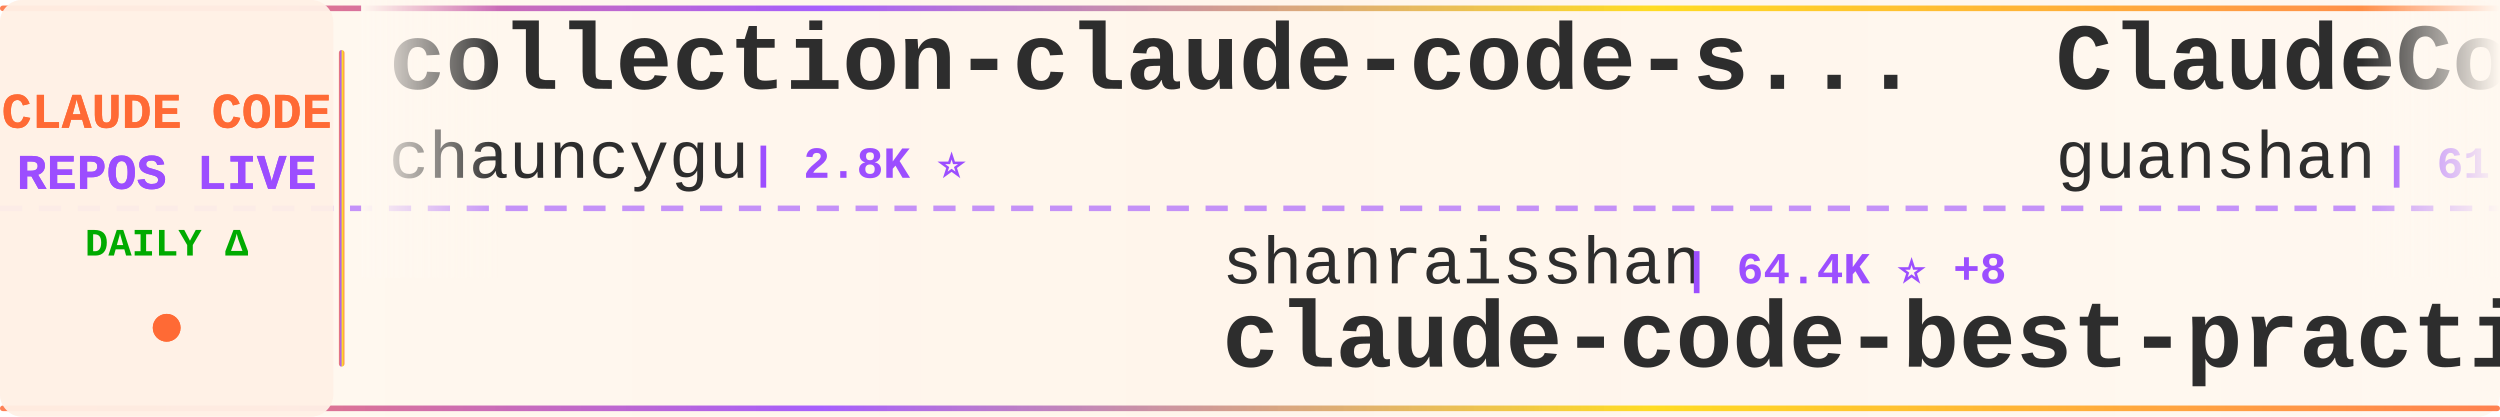
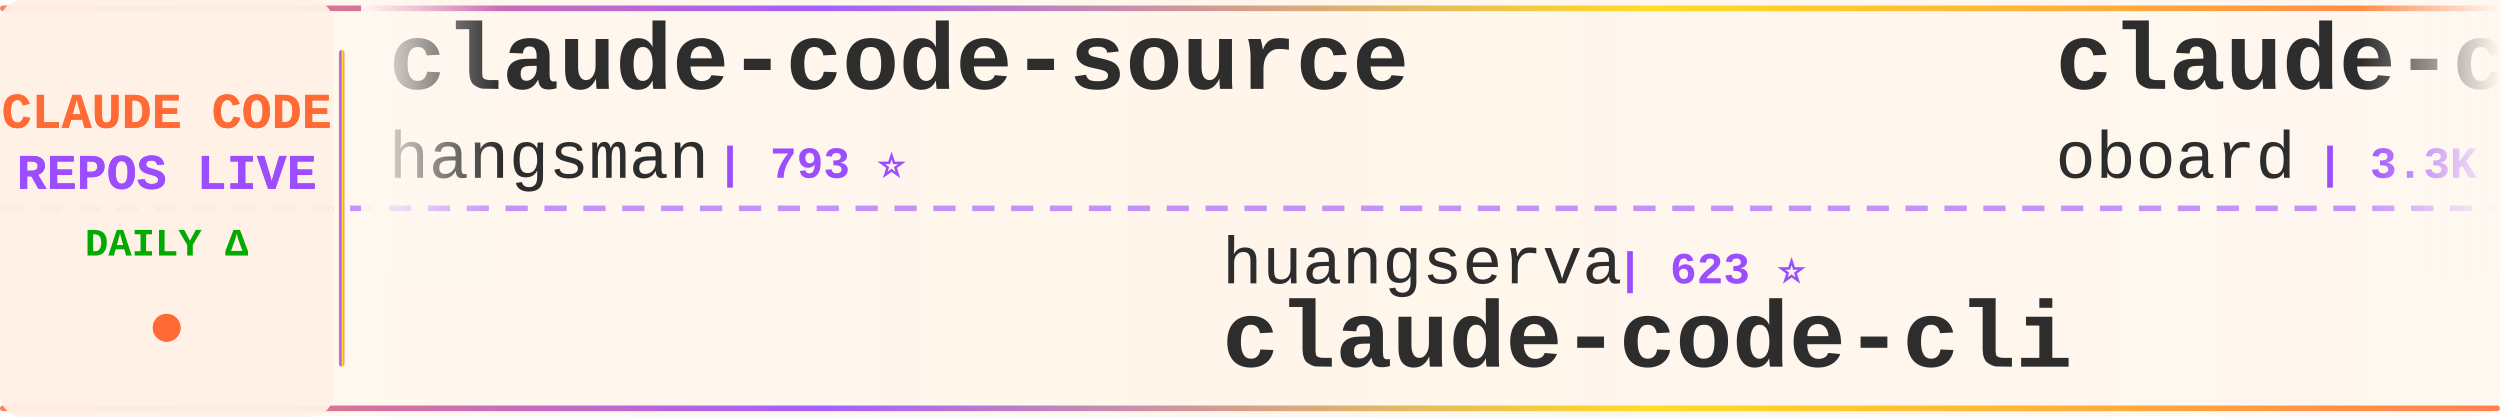
<svg xmlns="http://www.w3.org/2000/svg" width="900" height="150">
  <defs>
    <linearGradient id="tickerBg" x1="0%" y1="0%" x2="100%" y2="0%">
      <stop offset="0%" style="stop-color:#fff8f0;stop-opacity:0.98" />
      <stop offset="50%" style="stop-color:#fff5eb;stop-opacity:1" />
      <stop offset="100%" style="stop-color:#fff8f0;stop-opacity:0.98" />
    </linearGradient>
    <linearGradient id="borderGrad" x1="0%" y1="0%" x2="100%" y2="0%">
      <stop offset="0%" style="stop-color:#FF6B35;stop-opacity:0.85">
        <animate attributeName="stop-opacity" values="0.85;1;0.85" dur="2s" repeatCount="indefinite" />
      </stop>
      <stop offset="33%" style="stop-color:#9C4EFF;stop-opacity:0.9">
        <animate attributeName="stop-opacity" values="0.9;1;0.9" dur="2.2s" repeatCount="indefinite" />
      </stop>
      <stop offset="66%" style="stop-color:#FFD700;stop-opacity:0.85">
        <animate attributeName="stop-opacity" values="0.85;1;0.85" dur="1.8s" repeatCount="indefinite" />
      </stop>
      <stop offset="100%" style="stop-color:#FF6B35;stop-opacity:0.85">
        <animate attributeName="stop-opacity" values="0.85;1;0.85" dur="2s" repeatCount="indefinite" />
      </stop>
    </linearGradient>
    <filter id="textGlow">
      <feGaussianBlur stdDeviation="0.15" result="coloredBlur" />
      <feMerge>
        <feMergeNode in="coloredBlur" />
        <feMergeNode in="SourceGraphic" />
      </feMerge>
    </filter>
    <filter id="metricGlow">
      <feGaussianBlur stdDeviation="0.2" result="coloredBlur" />
      <feMerge>
        <feMergeNode in="coloredBlur" />
        <feMergeNode in="SourceGraphic" />
      </feMerge>
    </filter>
    <linearGradient id="leftFade" x1="0%" y1="0%" x2="100%" y2="0%">
      <stop offset="0%" style="stop-color:#fff8f0;stop-opacity:1" />
      <stop offset="100%" style="stop-color:#fff8f0;stop-opacity:0" />
    </linearGradient>
    <linearGradient id="rightFade" x1="0%" y1="0%" x2="100%" y2="0%">
      <stop offset="0%" style="stop-color:#fff8f0;stop-opacity:0" />
      <stop offset="100%" style="stop-color:#fff8f0;stop-opacity:1" />
    </linearGradient>
  </defs>
  <rect width="900" height="150" fill="url(#tickerBg)" rx="8" />
  <rect x="0" y="2" width="900" height="2" fill="url(#borderGrad)" rx="1" />
  <rect x="0" y="146" width="900" height="2" fill="url(#borderGrad)" rx="1" />
  <line x1="0" y1="75" x2="900" y2="75" stroke="#9C4EFF" stroke-width="2" stroke-dasharray="8 6" opacity="0.6" />
  <rect x="0" y="0" width="120" height="150" fill="#fff0e6" opacity="0.95" rx="8" />
  <text x="60" y="46" font-family="'Courier New', monospace" font-size="18" font-weight="bold" fill="#FF6B35" text-anchor="middle" filter="url(#textGlow)">
    CLAUDE CODE
  </text>
  <text x="60" y="68" font-family="'Courier New', monospace" font-size="18" font-weight="bold" fill="#9C4EFF" text-anchor="middle" filter="url(#textGlow)">
    REPOS LIVE
  </text>
  <text x="60" y="92" font-family="'Courier New', monospace" font-size="14" font-weight="bold" fill="#00aa00" text-anchor="middle">
    DAILY Δ
  </text>
  <circle cx="60" cy="118" r="5" fill="#FF6B35" filter="url(#metricGlow)">
    <animate attributeName="r" values="4;6;4" dur="1.5s" repeatCount="indefinite" />
    <animate attributeName="opacity" values="0.6;1;0.6" dur="1.5s" repeatCount="indefinite" />
  </circle>
  <rect x="122" y="18" width="2" height="114" fill="url(#borderGrad)" rx="1" />
  <clipPath id="tickerClip">
    <rect x="130" y="0" width="770" height="150" />
  </clipPath>
  <g clip-path="url(#tickerClip)">
    <g id="tickerItems">
      <animateTransform attributeName="transform" attributeType="XML" type="translate" from="0 0" to="-3000 0" dur="54s" repeatCount="indefinite" />
      <g transform="translate(0, 0)">
-         <text x="140" y="32" font-family="'Courier New', monospace" font-size="34" font-weight="bold" fill="#2d2d2d">collection-claude-code-s...</text>
-         <text x="140" y="64" font-family="'Courier New', monospace" font-size="24" font-weight="normal" fill="#2d2d2d" opacity="1.0">chauncygu</text>
-         <text x="270" y="64" font-family="'Courier New', monospace" font-size="16" font-weight="bold" fill="#9C4EFF"> | 2.8K ⭐</text>
+         <text x="140" y="32" font-family="'Courier New', monospace" font-size="34" font-weight="bold" fill="#2d2d2d">claude-code-source</text>
+         <text x="140" y="64" font-family="'Courier New', monospace" font-size="24" font-weight="normal" fill="#2d2d2d" opacity="1.0">hangsman</text>
+         <text x="258" y="64" font-family="'Courier New', monospace" font-size="16" font-weight="bold" fill="#9C4EFF"> | 793 ⭐</text>
      </g>
      <g transform="translate(300, 0)">
-         <text x="140" y="102" font-family="'Courier New', monospace" font-size="24" font-weight="normal" fill="#2d2d2d" opacity="1.0">shanraisshan</text>
-         <text x="306" y="102" font-family="'Courier New', monospace" font-size="16" font-weight="bold" fill="#9C4EFF"> | 64.4K ⭐ +8</text>
-         <text x="140" y="132" font-family="'Courier New', monospace" font-size="34" font-weight="bold" fill="#2d2d2d">claude-code-best-practic...</text>
+         <text x="140" y="102" font-family="'Courier New', monospace" font-size="24" font-weight="normal" fill="#2d2d2d" opacity="1.0">huangserva</text>
+         <text x="282" y="102" font-family="'Courier New', monospace" font-size="16" font-weight="bold" fill="#9C4EFF"> | 623 ⭐</text>
+         <text x="140" y="132" font-family="'Courier New', monospace" font-size="34" font-weight="bold" fill="#2d2d2d">claude-code-cli</text>
      </g>
      <g transform="translate(600, 0)">
-         <text x="140" y="32" font-family="'Courier New', monospace" font-size="34" font-weight="bold" fill="#2d2d2d">ClaudeCode</text>
-         <text x="140" y="64" font-family="'Courier New', monospace" font-size="24" font-weight="normal" fill="#2d2d2d" opacity="1.0">guanshan</text>
-         <text x="258" y="64" font-family="'Courier New', monospace" font-size="16" font-weight="bold" fill="#9C4EFF"> | 61 ⭐</text>
+         <text x="140" y="32" font-family="'Courier New', monospace" font-size="34" font-weight="bold" fill="#2d2d2d">claude-code-rev</text>
+         <text x="140" y="64" font-family="'Courier New', monospace" font-size="24" font-weight="normal" fill="#2d2d2d" opacity="1.0">oboard</text>
+         <text x="234" y="64" font-family="'Courier New', monospace" font-size="16" font-weight="bold" fill="#9C4EFF"> | 3.3K ⭐</text>
      </g>
      <g transform="translate(900, 0)">
-         <text x="140" y="102" font-family="'Courier New', monospace" font-size="24" font-weight="normal" fill="#2d2d2d" opacity="1.0">repowise-dev</text>
-         <text x="306" y="102" font-family="'Courier New', monospace" font-size="16" font-weight="bold" fill="#9C4EFF"> | 1.2K ⭐</text>
-         <text x="140" y="132" font-family="'Courier New', monospace" font-size="34" font-weight="bold" fill="#2d2d2d">claude-code-prompts</text>
+         <text x="140" y="102" font-family="'Courier New', monospace" font-size="24" font-weight="normal" fill="#2d2d2d" opacity="1.0">affaan-m</text>
+         <text x="258" y="102" font-family="'Courier New', monospace" font-size="16" font-weight="bold" fill="#9C4EFF"> | 239.9K ⭐ +34</text>
+         <text x="140" y="132" font-family="'Courier New', monospace" font-size="34" font-weight="bold" fill="#2d2d2d">ECC</text>
      </g>
      <g transform="translate(1200, 0)">
-         <text x="140" y="32" font-family="'Courier New', monospace" font-size="34" font-weight="bold" fill="#2d2d2d">Claude-Code-Source-Study</text>
-         <text x="140" y="64" font-family="'Courier New', monospace" font-size="24" font-weight="normal" fill="#2d2d2d" opacity="1.0">luyao618</text>
-         <text x="258" y="64" font-family="'Courier New', monospace" font-size="16" font-weight="bold" fill="#9C4EFF"> | 1.7K ⭐</text>
+         <text x="140" y="32" font-family="'Courier New', monospace" font-size="34" font-weight="bold" fill="#2d2d2d">how-claude-code-works</text>
+         <text x="140" y="64" font-family="'Courier New', monospace" font-size="24" font-weight="normal" fill="#2d2d2d" opacity="1.0">Windy3f3f3f3f</text>
+         <text x="318" y="64" font-family="'Courier New', monospace" font-size="16" font-weight="bold" fill="#9C4EFF"> | 3.4K ⭐</text>
      </g>
      <g transform="translate(1500, 0)">
-         <text x="140" y="102" font-family="'Courier New', monospace" font-size="24" font-weight="normal" fill="#2d2d2d" opacity="1.0">anthropics</text>
-         <text x="282" y="102" font-family="'Courier New', monospace" font-size="16" font-weight="bold" fill="#9C4EFF"> | 8.6K ⭐</text>
-         <text x="140" y="132" font-family="'Courier New', monospace" font-size="34" font-weight="bold" fill="#2d2d2d">claude-code-action</text>
+         <text x="140" y="102" font-family="'Courier New', monospace" font-size="24" font-weight="normal" fill="#2d2d2d" opacity="1.0">zstmfhy</text>
+         <text x="246" y="102" font-family="'Courier New', monospace" font-size="16" font-weight="bold" fill="#9C4EFF"> | 190 ⭐</text>
+         <text x="140" y="132" font-family="'Courier New', monospace" font-size="34" font-weight="bold" fill="#2d2d2d">Claude-code</text>
      </g>
      <g transform="translate(1800, 0)">
-         <text x="140" y="32" font-family="'Courier New', monospace" font-size="34" font-weight="bold" fill="#2d2d2d">claude-code-hub</text>
-         <text x="140" y="64" font-family="'Courier New', monospace" font-size="24" font-weight="normal" fill="#2d2d2d" opacity="1.0">ding113</text>
-         <text x="246" y="64" font-family="'Courier New', monospace" font-size="16" font-weight="bold" fill="#9C4EFF"> | 3.3K ⭐</text>
+         <text x="140" y="32" font-family="'Courier New', monospace" font-size="34" font-weight="bold" fill="#2d2d2d">Claude-Code</text>
+         <text x="140" y="64" font-family="'Courier New', monospace" font-size="24" font-weight="normal" fill="#2d2d2d" opacity="1.0">OrcaWhisper</text>
+         <text x="294" y="64" font-family="'Courier New', monospace" font-size="16" font-weight="bold" fill="#9C4EFF"> | 90 ⭐</text>
      </g>
      <g transform="translate(2100, 0)">
-         <text x="140" y="102" font-family="'Courier New', monospace" font-size="24" font-weight="normal" fill="#2d2d2d" opacity="1.0">Maciek-roboblog</text>
-         <text x="342" y="102" font-family="'Courier New', monospace" font-size="16" font-weight="bold" fill="#9C4EFF"> | 8.6K ⭐</text>
-         <text x="140" y="132" font-family="'Courier New', monospace" font-size="34" font-weight="bold" fill="#2d2d2d">Claude-Code-Usage-Monito...</text>
+         <text x="140" y="102" font-family="'Courier New', monospace" font-size="24" font-weight="normal" fill="#2d2d2d" opacity="1.0">Donchitos</text>
+         <text x="270" y="102" font-family="'Courier New', monospace" font-size="16" font-weight="bold" fill="#9C4EFF"> | 23.9K ⭐ +3</text>
+         <text x="140" y="132" font-family="'Courier New', monospace" font-size="34" font-weight="bold" fill="#2d2d2d">Claude-Code-Game-Studios</text>
      </g>
      <g transform="translate(2400, 0)">
-         <text x="140" y="32" font-family="'Courier New', monospace" font-size="34" font-weight="bold" fill="#2d2d2d">claude-code-from-scratch</text>
-         <text x="140" y="64" font-family="'Courier New', monospace" font-size="24" font-weight="normal" fill="#2d2d2d" opacity="1.0">Windy3f3f3f3f</text>
-         <text x="318" y="64" font-family="'Courier New', monospace" font-size="16" font-weight="bold" fill="#9C4EFF"> | 2.6K ⭐ +1</text>
+         <text x="140" y="32" font-family="'Courier New', monospace" font-size="34" font-weight="bold" fill="#2d2d2d">claude-code-prompts</text>
+         <text x="140" y="64" font-family="'Courier New', monospace" font-size="24" font-weight="normal" fill="#2d2d2d" opacity="1.0">repowise-dev</text>
+         <text x="306" y="64" font-family="'Courier New', monospace" font-size="16" font-weight="bold" fill="#9C4EFF"> | 1.2K ⭐</text>
      </g>
      <g transform="translate(2700, 0)">
-         <text x="140" y="102" font-family="'Courier New', monospace" font-size="24" font-weight="normal" fill="#2d2d2d" opacity="1.0">feiskyer</text>
-         <text x="258" y="102" font-family="'Courier New', monospace" font-size="16" font-weight="bold" fill="#9C4EFF"> | 1.6K ⭐</text>
-         <text x="140" y="132" font-family="'Courier New', monospace" font-size="34" font-weight="bold" fill="#2d2d2d">claude-code-settings</text>
+         <text x="140" y="102" font-family="'Courier New', monospace" font-size="24" font-weight="normal" fill="#2d2d2d" opacity="1.0">https-deeplearning-ai</text>
+         <text x="414" y="102" font-family="'Courier New', monospace" font-size="16" font-weight="bold" fill="#9C4EFF"> | 539 ⭐</text>
+         <text x="140" y="132" font-family="'Courier New', monospace" font-size="34" font-weight="bold" fill="#2d2d2d">sc-claude-code-files</text>
      </g>
      <g transform="translate(3000, 0)">
-         <text x="140" y="32" font-family="'Courier New', monospace" font-size="34" font-weight="bold" fill="#2d2d2d">collection-claude-code-s...</text>
-         <text x="140" y="64" font-family="'Courier New', monospace" font-size="24" font-weight="normal" fill="#2d2d2d" opacity="1.0">chauncygu</text>
-         <text x="270" y="64" font-family="'Courier New', monospace" font-size="16" font-weight="bold" fill="#9C4EFF"> | 2.8K ⭐</text>
+         <text x="140" y="32" font-family="'Courier New', monospace" font-size="34" font-weight="bold" fill="#2d2d2d">claude-code-source</text>
+         <text x="140" y="64" font-family="'Courier New', monospace" font-size="24" font-weight="normal" fill="#2d2d2d" opacity="1.0">hangsman</text>
+         <text x="258" y="64" font-family="'Courier New', monospace" font-size="16" font-weight="bold" fill="#9C4EFF"> | 793 ⭐</text>
      </g>
      <g transform="translate(3300, 0)">
-         <text x="140" y="102" font-family="'Courier New', monospace" font-size="24" font-weight="normal" fill="#2d2d2d" opacity="1.0">shanraisshan</text>
-         <text x="306" y="102" font-family="'Courier New', monospace" font-size="16" font-weight="bold" fill="#9C4EFF"> | 64.4K ⭐ +8</text>
-         <text x="140" y="132" font-family="'Courier New', monospace" font-size="34" font-weight="bold" fill="#2d2d2d">claude-code-best-practic...</text>
+         <text x="140" y="102" font-family="'Courier New', monospace" font-size="24" font-weight="normal" fill="#2d2d2d" opacity="1.0">huangserva</text>
+         <text x="282" y="102" font-family="'Courier New', monospace" font-size="16" font-weight="bold" fill="#9C4EFF"> | 623 ⭐</text>
+         <text x="140" y="132" font-family="'Courier New', monospace" font-size="34" font-weight="bold" fill="#2d2d2d">claude-code-cli</text>
      </g>
      <g transform="translate(3600, 0)">
-         <text x="140" y="32" font-family="'Courier New', monospace" font-size="34" font-weight="bold" fill="#2d2d2d">ClaudeCode</text>
-         <text x="140" y="64" font-family="'Courier New', monospace" font-size="24" font-weight="normal" fill="#2d2d2d" opacity="1.0">guanshan</text>
-         <text x="258" y="64" font-family="'Courier New', monospace" font-size="16" font-weight="bold" fill="#9C4EFF"> | 61 ⭐</text>
+         <text x="140" y="32" font-family="'Courier New', monospace" font-size="34" font-weight="bold" fill="#2d2d2d">claude-code-rev</text>
+         <text x="140" y="64" font-family="'Courier New', monospace" font-size="24" font-weight="normal" fill="#2d2d2d" opacity="1.0">oboard</text>
+         <text x="234" y="64" font-family="'Courier New', monospace" font-size="16" font-weight="bold" fill="#9C4EFF"> | 3.3K ⭐</text>
      </g>
      <g transform="translate(3900, 0)">
-         <text x="140" y="102" font-family="'Courier New', monospace" font-size="24" font-weight="normal" fill="#2d2d2d" opacity="1.0">repowise-dev</text>
-         <text x="306" y="102" font-family="'Courier New', monospace" font-size="16" font-weight="bold" fill="#9C4EFF"> | 1.2K ⭐</text>
-         <text x="140" y="132" font-family="'Courier New', monospace" font-size="34" font-weight="bold" fill="#2d2d2d">claude-code-prompts</text>
+         <text x="140" y="102" font-family="'Courier New', monospace" font-size="24" font-weight="normal" fill="#2d2d2d" opacity="1.0">affaan-m</text>
+         <text x="258" y="102" font-family="'Courier New', monospace" font-size="16" font-weight="bold" fill="#9C4EFF"> | 239.9K ⭐ +34</text>
+         <text x="140" y="132" font-family="'Courier New', monospace" font-size="34" font-weight="bold" fill="#2d2d2d">ECC</text>
      </g>
    </g>
  </g>
  <rect x="130" y="0" width="50" height="100" fill="url(#leftFade)" />
  <rect x="850" y="0" width="50" height="100" fill="url(#rightFade)" />
</svg>
